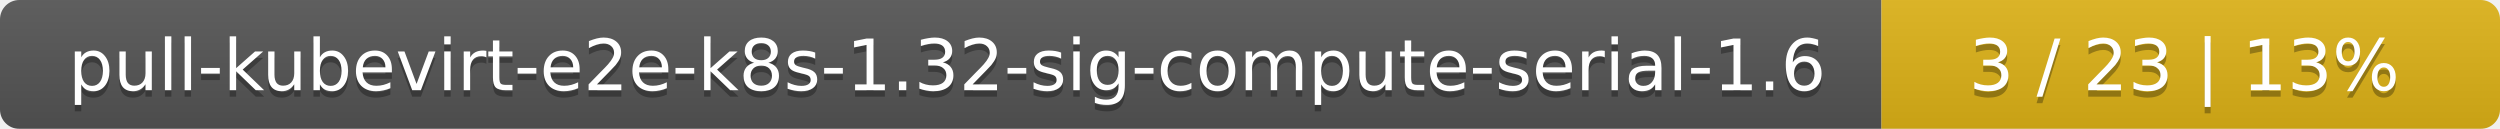
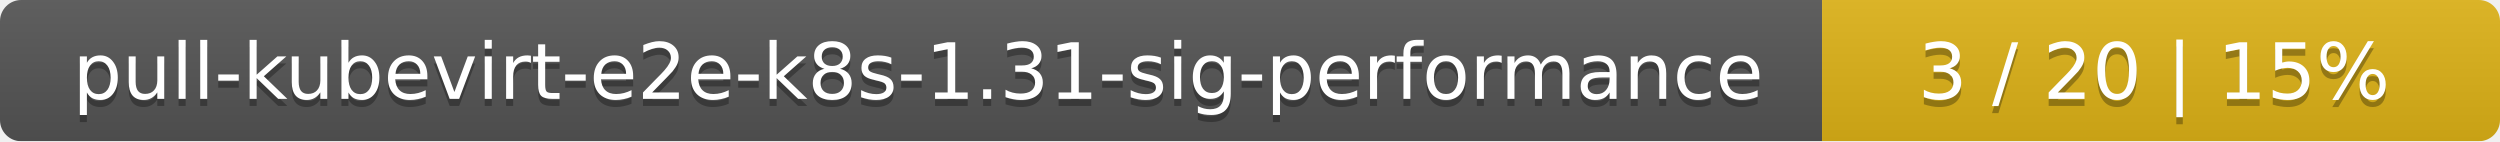
- <svg xmlns="http://www.w3.org/2000/svg" width="388" height="20">
+ <svg xmlns="http://www.w3.org/2000/svg" width="354" height="20">
  <linearGradient id="smooth" x2="0" y2="100%">
    <stop offset="0" stop-color="#bbb" stop-opacity=".1" />
    <stop offset="1" stop-opacity=".1" />
  </linearGradient>
  <mask id="round">
-     <rect width="388" height="20" rx="3" fill="#fff" />
+     <rect width="354" height="20" rx="3" fill="#fff" />
  </mask>
  <g mask="url(#round)">
-     <rect width="292" height="20" fill="#555" />
-     <rect x="292" width="96" height="20" fill="#dfb317" />
-     <rect width="388" height="20" fill="url(#smooth)" />
+     <rect width="258" height="20" fill="#555" />
+     <rect x="258" width="96" height="20" fill="#dfb317" />
+     <rect width="354" height="20" fill="url(#smooth)" />
  </g>
  <g fill="#fff" text-anchor="middle" font-family="DejaVu Sans,Verdana,Geneva,sans-serif" font-size="11">
-     <text x="147" y="15" fill="#010101" fill-opacity=".3">pull-kubevirt-e2e-k8s-1.32-sig-compute-serial-1.6</text>
-     <text x="147" y="14">pull-kubevirt-e2e-k8s-1.32-sig-compute-serial-1.6</text>
-     <text x="339" y="15" fill="#010101" fill-opacity=".3">3 / 23    |    13%</text>
-     <text x="339" y="14">3 / 23    |    13%</text>
+     <text x="130" y="15" fill="#010101" fill-opacity=".3">pull-kubevirt-e2e-k8s-1.31-sig-performance</text>
+     <text x="130" y="14">pull-kubevirt-e2e-k8s-1.31-sig-performance</text>
+     <text x="305" y="15" fill="#010101" fill-opacity=".3">3 / 20    |    15%</text>
+     <text x="305" y="14">3 / 20    |    15%</text>
  </g>
</svg>
